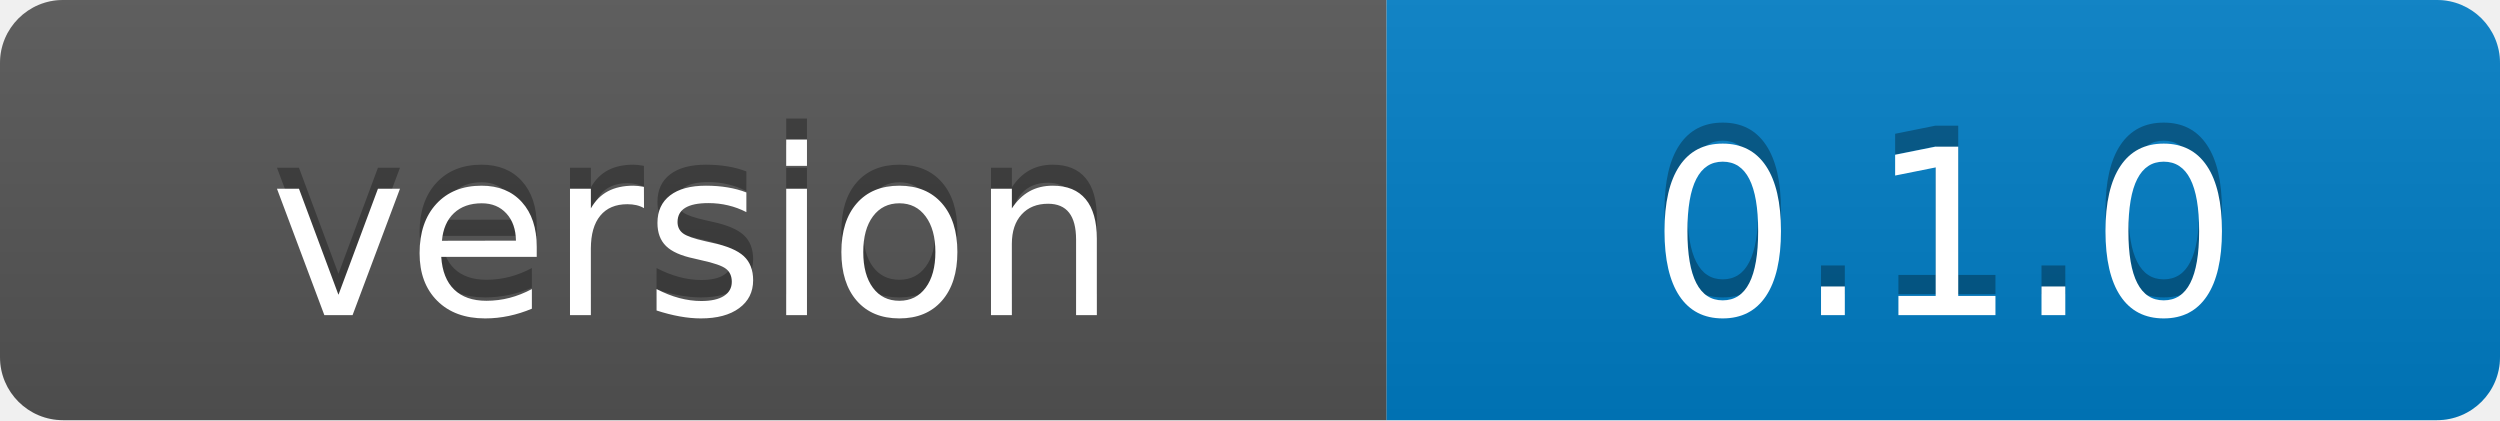
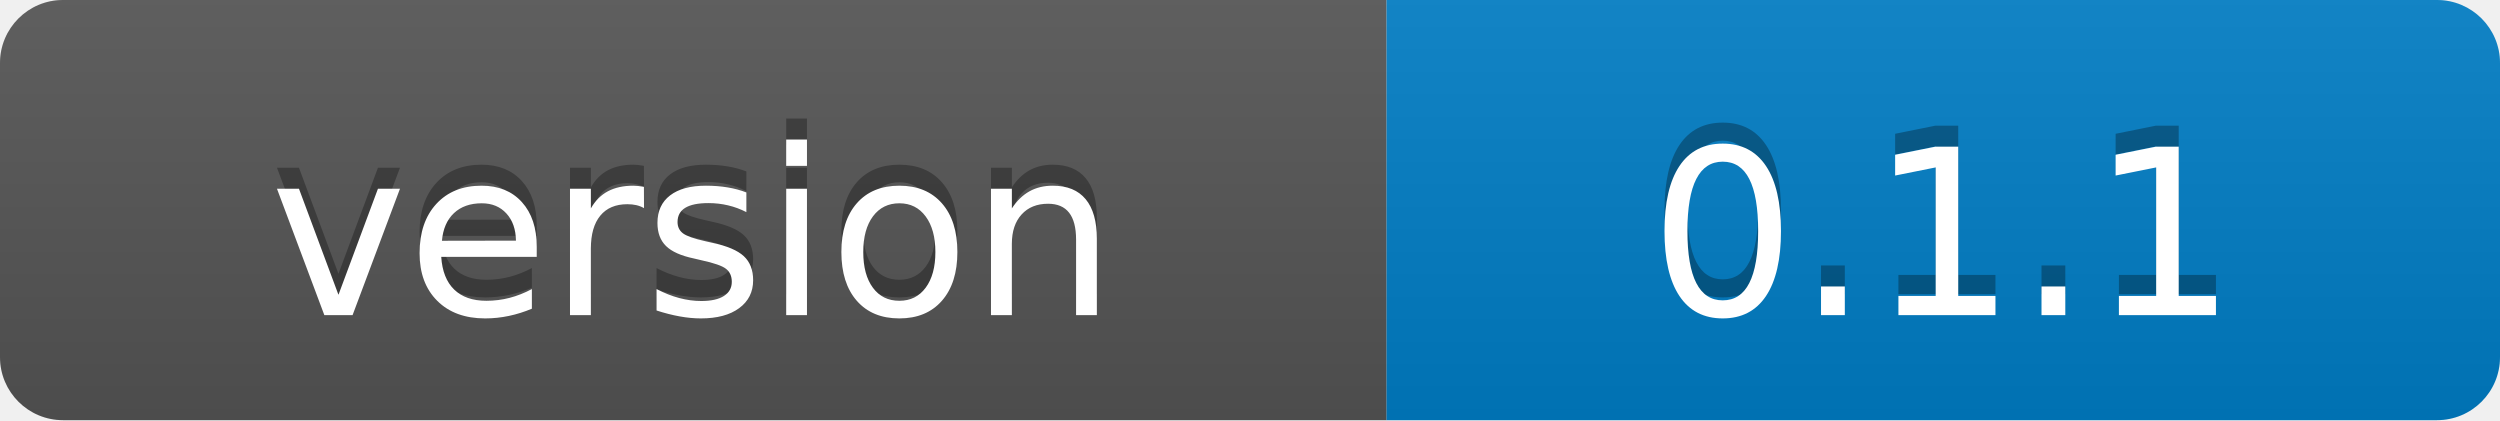
- <svg xmlns="http://www.w3.org/2000/svg" width="119" height="20" role="img" aria-label="version: 0.1.0">
+ <svg xmlns="http://www.w3.org/2000/svg" width="119" height="20" role="img" aria-label="version: 0.1.1">
  <linearGradient id="s" x2="0" y2="100%">
    <stop offset="0" stop-color="#bbb" stop-opacity=".1" />
    <stop offset="1" stop-opacity=".1" />
  </linearGradient>
  <clipPath id="r">
    <rect width="119" height="20" rx="3" fill="#fff" />
  </clipPath>
  <g clip-path="url(#r)">
    <rect width="66" height="20" fill="#555" />
    <rect x="66" width="53" height="20" fill="#007ec6" />
    <rect width="119" height="20" fill="url(#s)" />
  </g>
  <g fill="#fff" text-anchor="middle" font-family="Verdana,Geneva,DejaVu Sans,sans-serif" text-rendering="geometricPrecision" font-size="110">
    <text x="330" y="140" transform="scale(.1)" fill="#010101" fill-opacity=".3">version</text>
    <text x="330" y="150" transform="scale(.1)">version</text>
-     <text x="925" y="140" transform="scale(.1)" fill="#010101" fill-opacity=".3">0.1.0</text>
-     <text x="925" y="150" transform="scale(.1)">0.1.0</text>
+     <text x="925" y="140" transform="scale(.1)" fill="#010101" fill-opacity=".3">0.1.1</text>
+     <text x="925" y="150" transform="scale(.1)">0.1.1</text>
  </g>
</svg>
